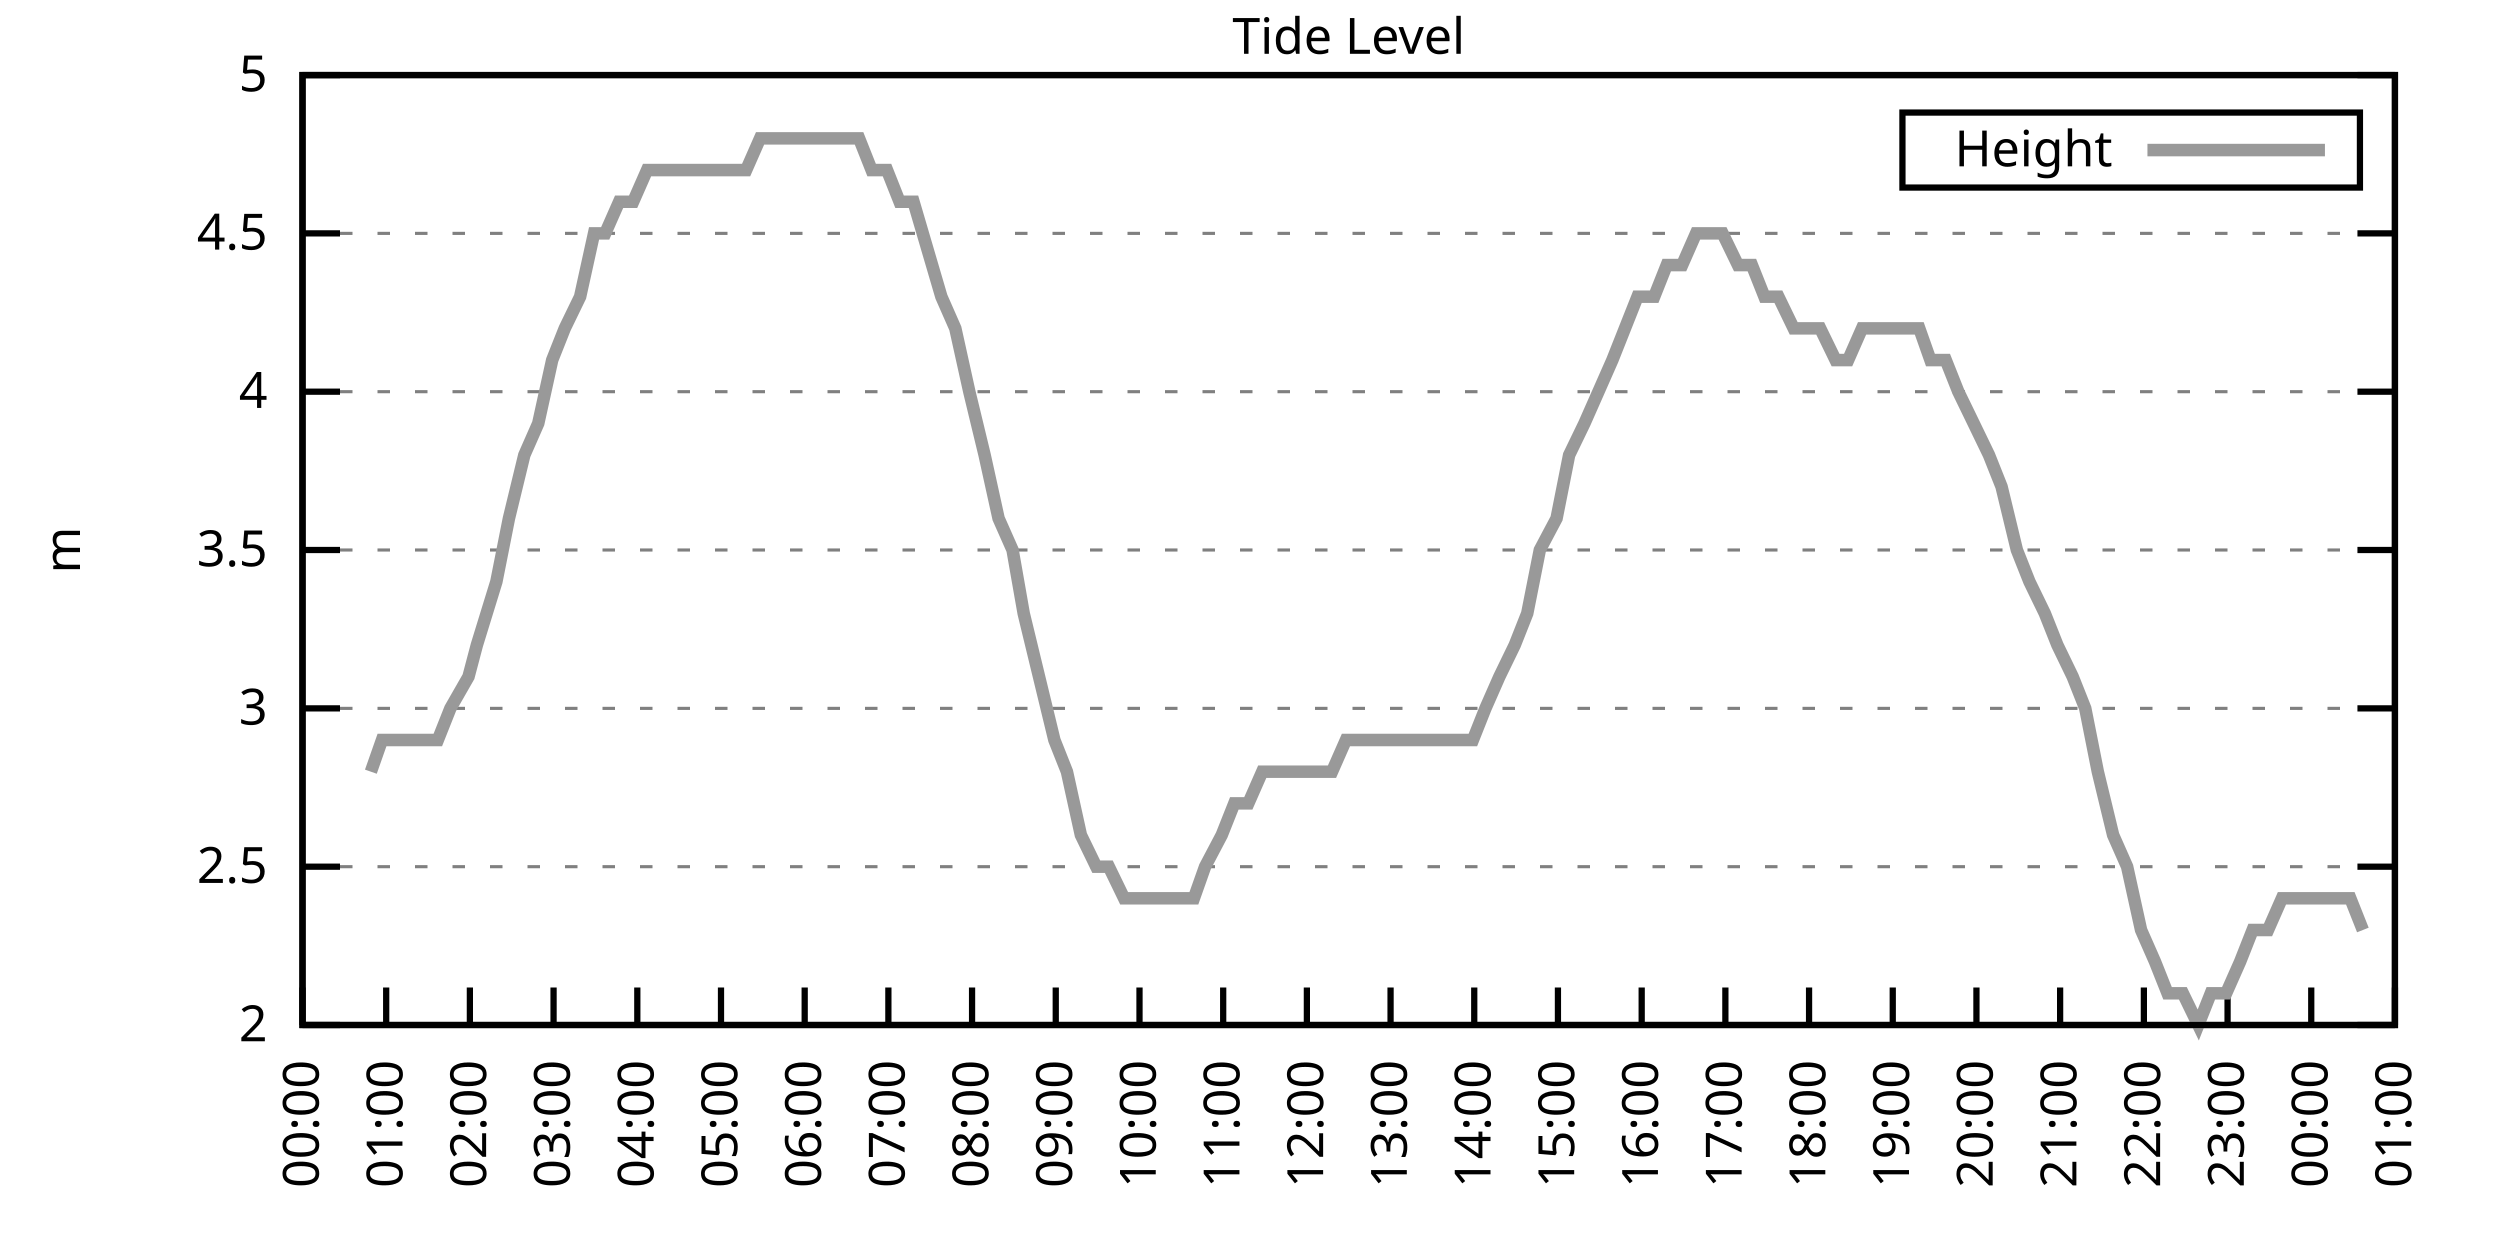
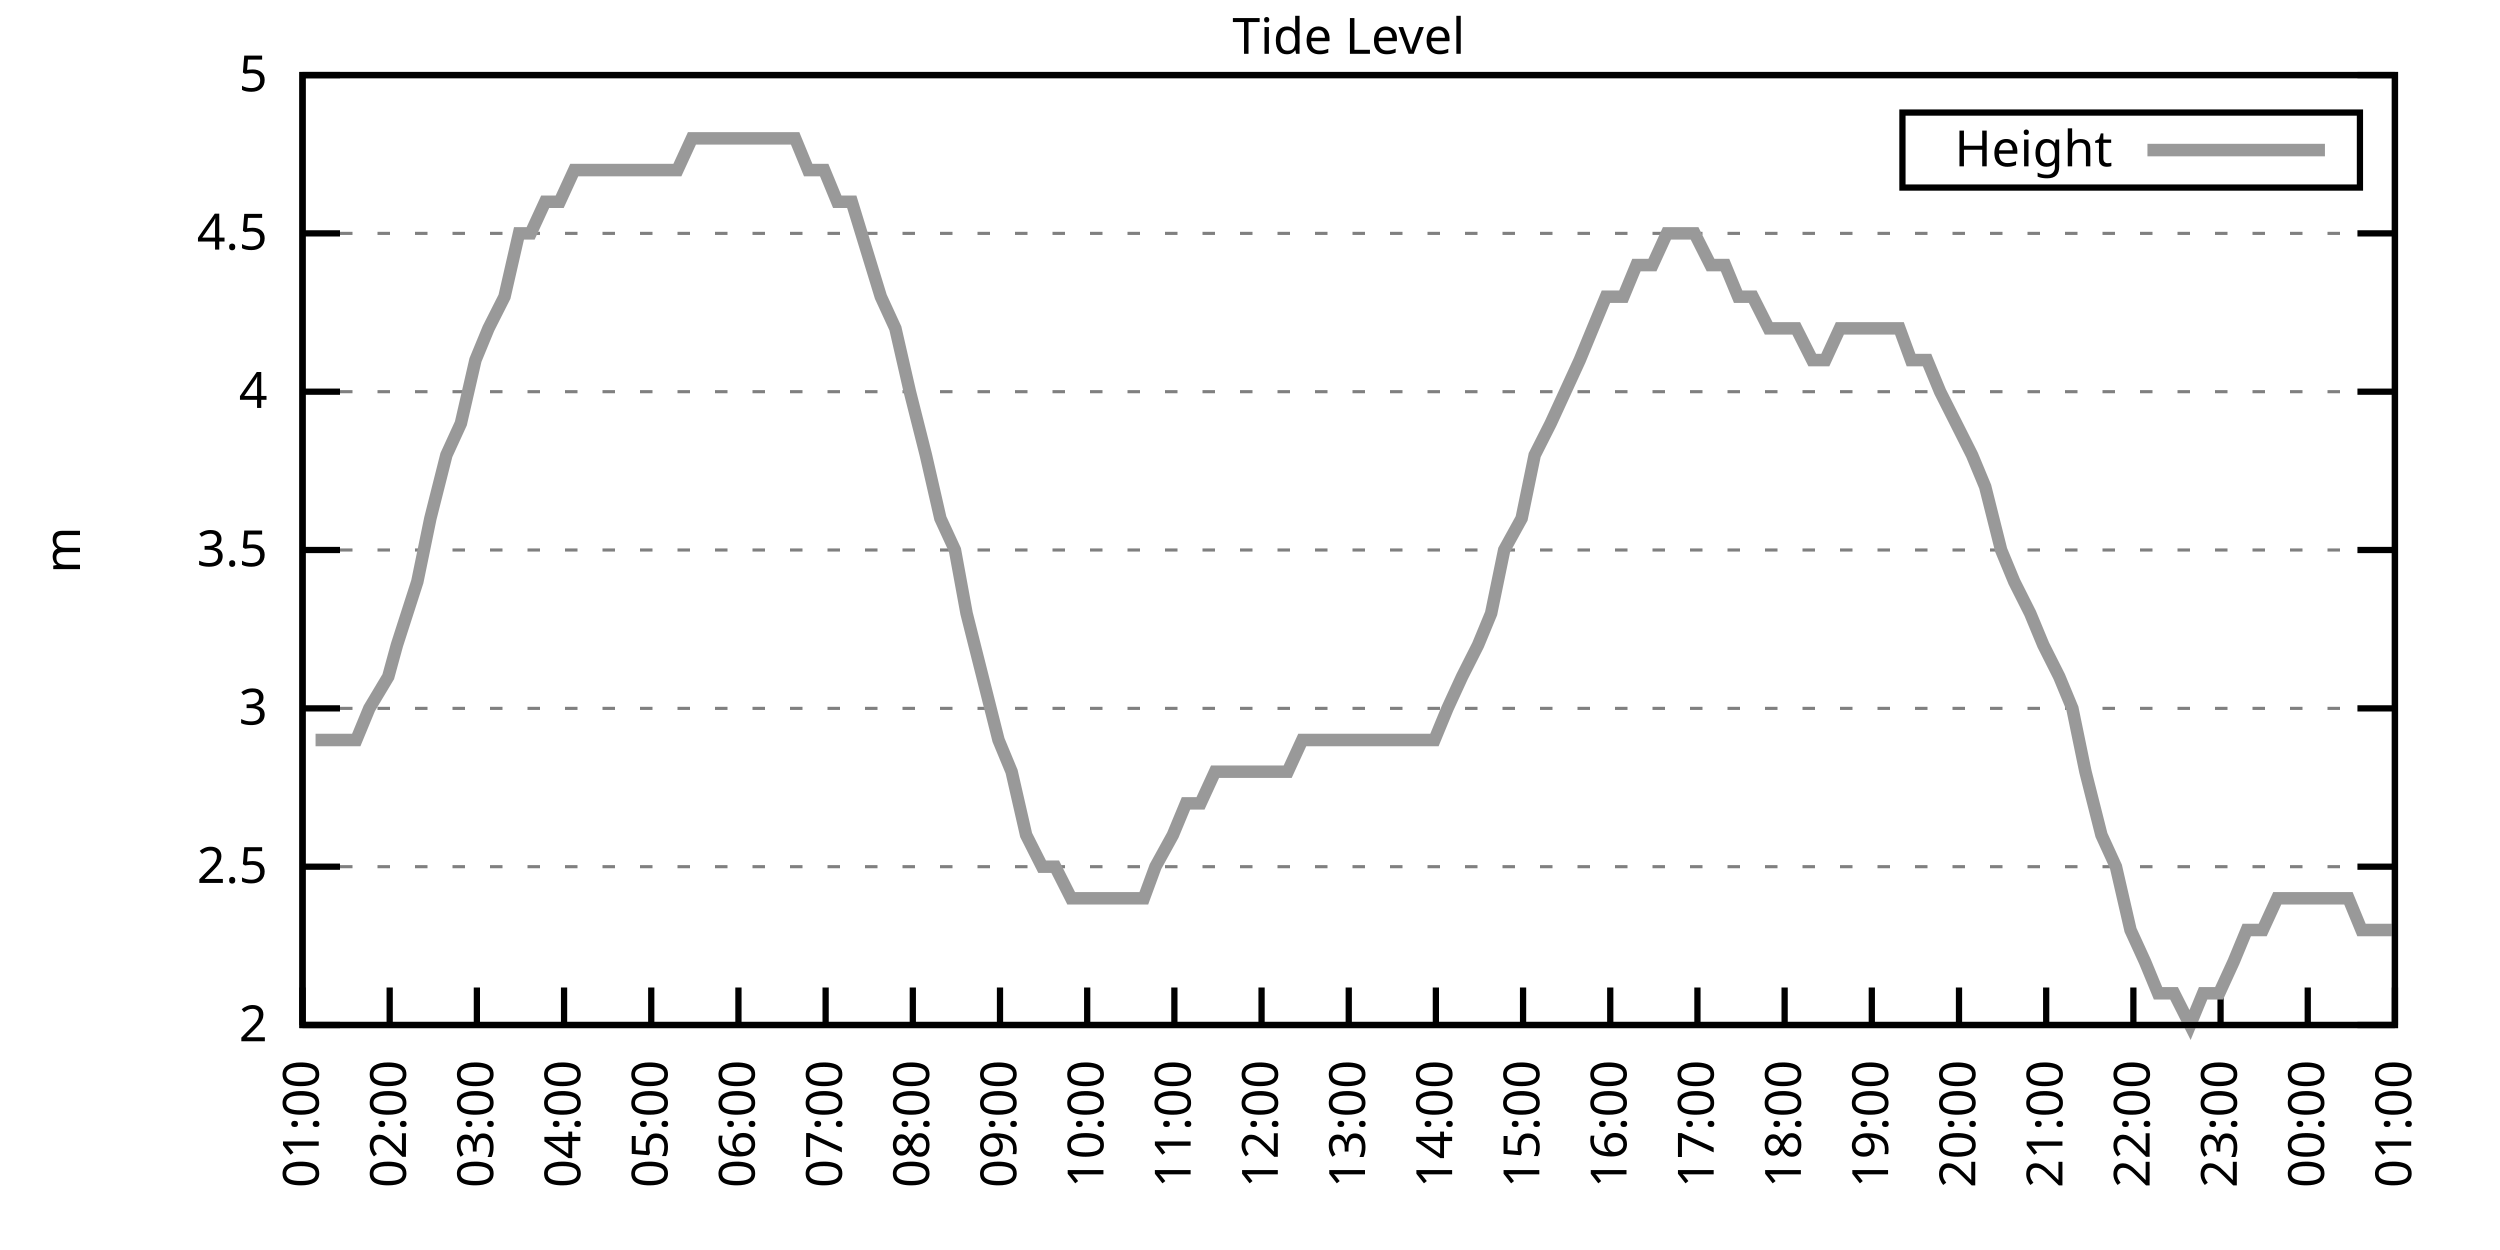
<svg xmlns="http://www.w3.org/2000/svg" xmlns:xlink="http://www.w3.org/1999/xlink" width="400" height="200" viewBox="0 0 400 200">
  <g id="gnuplot_canvas">
    <rect x="0" y="0" width="400" height="200" fill="none" />
    <defs>
      <circle id="gpDot" r="0.5" stroke-width="0.5" stroke="currentColor" />
      <path id="gpPt0" stroke-width="0.333" stroke="currentColor" d="M-1,0 h2 M0,-1 v2" />
      <path id="gpPt1" stroke-width="0.333" stroke="currentColor" d="M-1,-1 L1,1 M1,-1 L-1,1" />
      <path id="gpPt2" stroke-width="0.333" stroke="currentColor" d="M-1,0 L1,0 M0,-1 L0,1 M-1,-1 L1,1 M-1,1 L1,-1" />
      <rect id="gpPt3" stroke-width="0.333" stroke="currentColor" x="-1" y="-1" width="2" height="2" />
      <rect id="gpPt4" stroke-width="0.333" stroke="currentColor" fill="currentColor" x="-1" y="-1" width="2" height="2" />
      <circle id="gpPt5" stroke-width="0.333" stroke="currentColor" cx="0" cy="0" r="1" />
      <use xlink:href="#gpPt5" id="gpPt6" fill="currentColor" stroke="none" />
      <path id="gpPt7" stroke-width="0.333" stroke="currentColor" d="M0,-1.33 L-1.33,0.67 L1.33,0.67 z" />
      <use xlink:href="#gpPt7" id="gpPt8" fill="currentColor" stroke="none" />
      <use xlink:href="#gpPt7" id="gpPt9" stroke="currentColor" transform="rotate(180)" />
      <use xlink:href="#gpPt9" id="gpPt10" fill="currentColor" stroke="none" />
      <use xlink:href="#gpPt3" id="gpPt11" stroke="currentColor" transform="rotate(45)" />
      <use xlink:href="#gpPt11" id="gpPt12" fill="currentColor" stroke="none" />
      <path id="gpPt13" stroke-width="0.333" stroke="currentColor" d="M0,1.330 L1.265,0.411 L0.782,-1.067 L-0.782,-1.076 L-1.265,0.411 z" />
      <use xlink:href="#gpPt13" id="gpPt14" fill="currentColor" stroke="none" />
      <filter id="textbox" filterUnits="objectBoundingBox" x="0" y="0" height="1" width="1">
        <feFlood flood-color="white" flood-opacity="1" result="bgnd" />
        <feComposite in="SourceGraphic" in2="bgnd" operator="atop" />
      </filter>
      <filter id="greybox" filterUnits="objectBoundingBox" x="0" y="0" height="1" width="1">
        <feFlood flood-color="lightgrey" flood-opacity="1" result="grey" />
        <feComposite in="SourceGraphic" in2="grey" operator="atop" />
      </filter>
    </defs>
    <g fill="none" color="white" stroke="currentColor" stroke-width="1.00" stroke-linecap="butt" stroke-linejoin="miter">
</g>
    <g fill="none" color="black" stroke="currentColor" stroke-width="1.00" stroke-linecap="butt" stroke-linejoin="miter">
      <g stroke="none" shape-rendering="crispEdges">
        <polygon fill="rgb(255, 255, 255)" points="48.40,164.00 383.18,164.00 383.18,12.02 48.40,12.02 " />
      </g>
    </g>
    <g fill="none" color="black" stroke="currentColor" stroke-width="1.00" stroke-linecap="butt" stroke-linejoin="miter">
</g>
    <g fill="none" color="black" stroke="black" stroke-width="0.50" stroke-linecap="butt" stroke-linejoin="miter">
</g>
    <g fill="none" color="gray" stroke="currentColor" stroke-width="0.50" stroke-linecap="butt" stroke-linejoin="miter">
      <path stroke="gray" stroke-dasharray="2,4" class="gridline" d="M48.40,164.00 L383.19,164.00  " />
    </g>
    <g fill="none" color="gray" stroke="gray" stroke-width="1.00" stroke-linecap="butt" stroke-linejoin="miter">
</g>
    <g fill="none" color="black" stroke="currentColor" stroke-width="1.00" stroke-linecap="butt" stroke-linejoin="miter">
      <path stroke="black" d="M48.40,164.00 L54.40,164.00 M383.19,164.00 L377.19,164.00  " />
      <g transform="translate(42.80,166.60)" stroke="none" fill="black" font-family="Sans" font-size="8.00" text-anchor="end">
        <text>
          <tspan font-family="Sans"> 2</tspan>
        </text>
      </g>
    </g>
    <g fill="none" color="black" stroke="currentColor" stroke-width="1.00" stroke-linecap="butt" stroke-linejoin="miter">
</g>
    <g fill="none" color="black" stroke="black" stroke-width="0.50" stroke-linecap="butt" stroke-linejoin="miter">
</g>
    <g fill="none" color="gray" stroke="currentColor" stroke-width="0.50" stroke-linecap="butt" stroke-linejoin="miter">
      <path stroke="gray" stroke-dasharray="2,4" class="gridline" d="M48.40,138.67 L383.19,138.67  " />
    </g>
    <g fill="none" color="gray" stroke="gray" stroke-width="1.00" stroke-linecap="butt" stroke-linejoin="miter">
</g>
    <g fill="none" color="black" stroke="currentColor" stroke-width="1.00" stroke-linecap="butt" stroke-linejoin="miter">
      <path stroke="black" d="M48.40,138.67 L54.40,138.67 M383.19,138.67 L377.19,138.67  " />
      <g transform="translate(42.80,141.27)" stroke="none" fill="black" font-family="Sans" font-size="8.00" text-anchor="end">
        <text>
          <tspan font-family="Sans"> 2.5</tspan>
        </text>
      </g>
    </g>
    <g fill="none" color="black" stroke="currentColor" stroke-width="1.00" stroke-linecap="butt" stroke-linejoin="miter">
</g>
    <g fill="none" color="black" stroke="black" stroke-width="0.50" stroke-linecap="butt" stroke-linejoin="miter">
</g>
    <g fill="none" color="gray" stroke="currentColor" stroke-width="0.50" stroke-linecap="butt" stroke-linejoin="miter">
      <path stroke="gray" stroke-dasharray="2,4" class="gridline" d="M48.40,113.34 L383.19,113.34  " />
    </g>
    <g fill="none" color="gray" stroke="gray" stroke-width="1.00" stroke-linecap="butt" stroke-linejoin="miter">
</g>
    <g fill="none" color="black" stroke="currentColor" stroke-width="1.00" stroke-linecap="butt" stroke-linejoin="miter">
      <path stroke="black" d="M48.40,113.34 L54.40,113.34 M383.19,113.34 L377.19,113.34  " />
      <g transform="translate(42.80,115.94)" stroke="none" fill="black" font-family="Sans" font-size="8.00" text-anchor="end">
        <text>
          <tspan font-family="Sans"> 3</tspan>
        </text>
      </g>
    </g>
    <g fill="none" color="black" stroke="currentColor" stroke-width="1.00" stroke-linecap="butt" stroke-linejoin="miter">
</g>
    <g fill="none" color="black" stroke="black" stroke-width="0.50" stroke-linecap="butt" stroke-linejoin="miter">
</g>
    <g fill="none" color="gray" stroke="currentColor" stroke-width="0.50" stroke-linecap="butt" stroke-linejoin="miter">
      <path stroke="gray" stroke-dasharray="2,4" class="gridline" d="M48.40,88.00 L383.19,88.00  " />
    </g>
    <g fill="none" color="gray" stroke="gray" stroke-width="1.00" stroke-linecap="butt" stroke-linejoin="miter">
</g>
    <g fill="none" color="black" stroke="currentColor" stroke-width="1.00" stroke-linecap="butt" stroke-linejoin="miter">
      <path stroke="black" d="M48.40,88.00 L54.40,88.00 M383.19,88.00 L377.19,88.00  " />
      <g transform="translate(42.80,90.60)" stroke="none" fill="black" font-family="Sans" font-size="8.00" text-anchor="end">
        <text>
          <tspan font-family="Sans"> 3.5</tspan>
        </text>
      </g>
    </g>
    <g fill="none" color="black" stroke="currentColor" stroke-width="1.00" stroke-linecap="butt" stroke-linejoin="miter">
</g>
    <g fill="none" color="black" stroke="black" stroke-width="0.50" stroke-linecap="butt" stroke-linejoin="miter">
</g>
    <g fill="none" color="gray" stroke="currentColor" stroke-width="0.50" stroke-linecap="butt" stroke-linejoin="miter">
      <path stroke="gray" stroke-dasharray="2,4" class="gridline" d="M48.40,62.67 L383.19,62.67  " />
    </g>
    <g fill="none" color="gray" stroke="gray" stroke-width="1.00" stroke-linecap="butt" stroke-linejoin="miter">
</g>
    <g fill="none" color="black" stroke="currentColor" stroke-width="1.00" stroke-linecap="butt" stroke-linejoin="miter">
      <path stroke="black" d="M48.40,62.67 L54.40,62.67 M383.19,62.67 L377.19,62.67  " />
      <g transform="translate(42.80,65.27)" stroke="none" fill="black" font-family="Sans" font-size="8.00" text-anchor="end">
        <text>
          <tspan font-family="Sans"> 4</tspan>
        </text>
      </g>
    </g>
    <g fill="none" color="black" stroke="currentColor" stroke-width="1.00" stroke-linecap="butt" stroke-linejoin="miter">
</g>
    <g fill="none" color="black" stroke="black" stroke-width="0.50" stroke-linecap="butt" stroke-linejoin="miter">
</g>
    <g fill="none" color="gray" stroke="currentColor" stroke-width="0.50" stroke-linecap="butt" stroke-linejoin="miter">
      <path stroke="gray" stroke-dasharray="2,4" class="gridline" d="M48.40,37.34 L383.19,37.34  " />
    </g>
    <g fill="none" color="gray" stroke="gray" stroke-width="1.00" stroke-linecap="butt" stroke-linejoin="miter">
</g>
    <g fill="none" color="black" stroke="currentColor" stroke-width="1.00" stroke-linecap="butt" stroke-linejoin="miter">
      <path stroke="black" d="M48.40,37.34 L54.40,37.34 M383.19,37.34 L377.19,37.34  " />
      <g transform="translate(42.80,39.94)" stroke="none" fill="black" font-family="Sans" font-size="8.00" text-anchor="end">
        <text>
          <tspan font-family="Sans"> 4.5</tspan>
        </text>
      </g>
    </g>
    <g fill="none" color="black" stroke="currentColor" stroke-width="1.00" stroke-linecap="butt" stroke-linejoin="miter">
</g>
    <g fill="none" color="black" stroke="black" stroke-width="0.50" stroke-linecap="butt" stroke-linejoin="miter">
</g>
    <g fill="none" color="gray" stroke="currentColor" stroke-width="0.50" stroke-linecap="butt" stroke-linejoin="miter">
      <path stroke="gray" stroke-dasharray="2,4" class="gridline" d="M48.40,12.01 L383.19,12.01  " />
    </g>
    <g fill="none" color="gray" stroke="gray" stroke-width="1.00" stroke-linecap="butt" stroke-linejoin="miter">
</g>
    <g fill="none" color="black" stroke="currentColor" stroke-width="1.00" stroke-linecap="butt" stroke-linejoin="miter">
      <path stroke="black" d="M48.40,12.01 L54.40,12.01 M383.19,12.01 L377.19,12.01  " />
      <g transform="translate(42.80,14.61)" stroke="none" fill="black" font-family="Sans" font-size="8.00" text-anchor="end">
        <text>
          <tspan font-family="Sans"> 5</tspan>
        </text>
      </g>
    </g>
    <g fill="none" color="black" stroke="currentColor" stroke-width="1.00" stroke-linecap="butt" stroke-linejoin="miter">
      <path stroke="black" d="M48.40,164.00 L48.40,158.00  " />
      <g transform="translate(51.00,169.60) rotate(270.00)" stroke="none" fill="black" font-family="Sans" font-size="8.00" text-anchor="end">
        <text>
-           <tspan font-family="Sans">00:00</tspan>
-         </text>
-       </g>
-     </g>
-     <g fill="none" color="black" stroke="currentColor" stroke-width="1.00" stroke-linecap="butt" stroke-linejoin="miter">
-       <path stroke="black" d="M61.79,164.00 L61.79,158.00  " />
-       <g transform="translate(64.39,169.60) rotate(270.00)" stroke="none" fill="black" font-family="Sans" font-size="8.00" text-anchor="end">
-         <text>
          <tspan font-family="Sans">01:00</tspan>
        </text>
      </g>
    </g>
    <g fill="none" color="black" stroke="currentColor" stroke-width="1.00" stroke-linecap="butt" stroke-linejoin="miter">
-       <path stroke="black" d="M75.18,164.00 L75.18,158.00  " />
-       <g transform="translate(77.78,169.60) rotate(270.00)" stroke="none" fill="black" font-family="Sans" font-size="8.00" text-anchor="end">
+       <path stroke="black" d="M62.35,164.00 L62.35,158.00  " />
+       <g transform="translate(64.95,169.60) rotate(270.00)" stroke="none" fill="black" font-family="Sans" font-size="8.00" text-anchor="end">
        <text>
          <tspan font-family="Sans">02:00</tspan>
        </text>
      </g>
    </g>
    <g fill="none" color="black" stroke="currentColor" stroke-width="1.00" stroke-linecap="butt" stroke-linejoin="miter">
-       <path stroke="black" d="M88.57,164.00 L88.57,158.00  " />
-       <g transform="translate(91.17,169.60) rotate(270.00)" stroke="none" fill="black" font-family="Sans" font-size="8.00" text-anchor="end">
+       <path stroke="black" d="M76.30,164.00 L76.30,158.00  " />
+       <g transform="translate(78.90,169.60) rotate(270.00)" stroke="none" fill="black" font-family="Sans" font-size="8.00" text-anchor="end">
        <text>
          <tspan font-family="Sans">03:00</tspan>
        </text>
      </g>
    </g>
    <g fill="none" color="black" stroke="currentColor" stroke-width="1.00" stroke-linecap="butt" stroke-linejoin="miter">
-       <path stroke="black" d="M101.97,164.00 L101.97,158.00  " />
-       <g transform="translate(104.57,169.60) rotate(270.00)" stroke="none" fill="black" font-family="Sans" font-size="8.00" text-anchor="end">
+       <path stroke="black" d="M90.25,164.00 L90.25,158.00  " />
+       <g transform="translate(92.85,169.60) rotate(270.00)" stroke="none" fill="black" font-family="Sans" font-size="8.00" text-anchor="end">
        <text>
          <tspan font-family="Sans">04:00</tspan>
        </text>
      </g>
    </g>
    <g fill="none" color="black" stroke="currentColor" stroke-width="1.00" stroke-linecap="butt" stroke-linejoin="miter">
-       <path stroke="black" d="M115.36,164.00 L115.36,158.00  " />
-       <g transform="translate(117.96,169.60) rotate(270.00)" stroke="none" fill="black" font-family="Sans" font-size="8.00" text-anchor="end">
+       <path stroke="black" d="M104.20,164.00 L104.20,158.00  " />
+       <g transform="translate(106.80,169.60) rotate(270.00)" stroke="none" fill="black" font-family="Sans" font-size="8.00" text-anchor="end">
        <text>
          <tspan font-family="Sans">05:00</tspan>
        </text>
      </g>
    </g>
    <g fill="none" color="black" stroke="currentColor" stroke-width="1.00" stroke-linecap="butt" stroke-linejoin="miter">
-       <path stroke="black" d="M128.75,164.00 L128.75,158.00  " />
-       <g transform="translate(131.35,169.60) rotate(270.00)" stroke="none" fill="black" font-family="Sans" font-size="8.00" text-anchor="end">
+       <path stroke="black" d="M118.15,164.00 L118.15,158.00  " />
+       <g transform="translate(120.75,169.60) rotate(270.00)" stroke="none" fill="black" font-family="Sans" font-size="8.00" text-anchor="end">
        <text>
          <tspan font-family="Sans">06:00</tspan>
        </text>
      </g>
    </g>
    <g fill="none" color="black" stroke="currentColor" stroke-width="1.00" stroke-linecap="butt" stroke-linejoin="miter">
-       <path stroke="black" d="M142.14,164.00 L142.14,158.00  " />
-       <g transform="translate(144.74,169.60) rotate(270.00)" stroke="none" fill="black" font-family="Sans" font-size="8.00" text-anchor="end">
+       <path stroke="black" d="M132.10,164.00 L132.10,158.00  " />
+       <g transform="translate(134.70,169.60) rotate(270.00)" stroke="none" fill="black" font-family="Sans" font-size="8.00" text-anchor="end">
        <text>
          <tspan font-family="Sans">07:00</tspan>
        </text>
      </g>
    </g>
    <g fill="none" color="black" stroke="currentColor" stroke-width="1.00" stroke-linecap="butt" stroke-linejoin="miter">
-       <path stroke="black" d="M155.53,164.00 L155.53,158.00  " />
-       <g transform="translate(158.13,169.60) rotate(270.00)" stroke="none" fill="black" font-family="Sans" font-size="8.00" text-anchor="end">
+       <path stroke="black" d="M146.05,164.00 L146.05,158.00  " />
+       <g transform="translate(148.65,169.60) rotate(270.00)" stroke="none" fill="black" font-family="Sans" font-size="8.00" text-anchor="end">
        <text>
          <tspan font-family="Sans">08:00</tspan>
        </text>
      </g>
    </g>
    <g fill="none" color="black" stroke="currentColor" stroke-width="1.00" stroke-linecap="butt" stroke-linejoin="miter">
-       <path stroke="black" d="M168.92,164.00 L168.92,158.00  " />
-       <g transform="translate(171.52,169.60) rotate(270.00)" stroke="none" fill="black" font-family="Sans" font-size="8.00" text-anchor="end">
+       <path stroke="black" d="M160.00,164.00 L160.00,158.00  " />
+       <g transform="translate(162.60,169.60) rotate(270.00)" stroke="none" fill="black" font-family="Sans" font-size="8.00" text-anchor="end">
        <text>
          <tspan font-family="Sans">09:00</tspan>
        </text>
      </g>
    </g>
    <g fill="none" color="black" stroke="currentColor" stroke-width="1.00" stroke-linecap="butt" stroke-linejoin="miter">
-       <path stroke="black" d="M182.32,164.00 L182.32,158.00  " />
-       <g transform="translate(184.92,169.60) rotate(270.00)" stroke="none" fill="black" font-family="Sans" font-size="8.00" text-anchor="end">
+       <path stroke="black" d="M173.95,164.00 L173.95,158.00  " />
+       <g transform="translate(176.55,169.60) rotate(270.00)" stroke="none" fill="black" font-family="Sans" font-size="8.00" text-anchor="end">
        <text>
          <tspan font-family="Sans">10:00</tspan>
        </text>
      </g>
    </g>
    <g fill="none" color="black" stroke="currentColor" stroke-width="1.00" stroke-linecap="butt" stroke-linejoin="miter">
-       <path stroke="black" d="M195.71,164.00 L195.71,158.00  " />
-       <g transform="translate(198.31,169.60) rotate(270.00)" stroke="none" fill="black" font-family="Sans" font-size="8.00" text-anchor="end">
+       <path stroke="black" d="M187.90,164.00 L187.90,158.00  " />
+       <g transform="translate(190.50,169.60) rotate(270.00)" stroke="none" fill="black" font-family="Sans" font-size="8.00" text-anchor="end">
        <text>
          <tspan font-family="Sans">11:00</tspan>
        </text>
      </g>
    </g>
    <g fill="none" color="black" stroke="currentColor" stroke-width="1.00" stroke-linecap="butt" stroke-linejoin="miter">
-       <path stroke="black" d="M209.10,164.00 L209.10,158.00  " />
-       <g transform="translate(211.70,169.60) rotate(270.00)" stroke="none" fill="black" font-family="Sans" font-size="8.00" text-anchor="end">
+       <path stroke="black" d="M201.85,164.00 L201.85,158.00  " />
+       <g transform="translate(204.45,169.60) rotate(270.00)" stroke="none" fill="black" font-family="Sans" font-size="8.00" text-anchor="end">
        <text>
          <tspan font-family="Sans">12:00</tspan>
        </text>
      </g>
    </g>
    <g fill="none" color="black" stroke="currentColor" stroke-width="1.00" stroke-linecap="butt" stroke-linejoin="miter">
-       <path stroke="black" d="M222.49,164.00 L222.49,158.00  " />
-       <g transform="translate(225.09,169.60) rotate(270.00)" stroke="none" fill="black" font-family="Sans" font-size="8.00" text-anchor="end">
+       <path stroke="black" d="M215.80,164.00 L215.80,158.00  " />
+       <g transform="translate(218.40,169.60) rotate(270.00)" stroke="none" fill="black" font-family="Sans" font-size="8.00" text-anchor="end">
        <text>
          <tspan font-family="Sans">13:00</tspan>
        </text>
      </g>
    </g>
    <g fill="none" color="black" stroke="currentColor" stroke-width="1.00" stroke-linecap="butt" stroke-linejoin="miter">
-       <path stroke="black" d="M235.88,164.00 L235.88,158.00  " />
-       <g transform="translate(238.48,169.60) rotate(270.00)" stroke="none" fill="black" font-family="Sans" font-size="8.00" text-anchor="end">
+       <path stroke="black" d="M229.74,164.00 L229.74,158.00  " />
+       <g transform="translate(232.34,169.60) rotate(270.00)" stroke="none" fill="black" font-family="Sans" font-size="8.00" text-anchor="end">
        <text>
          <tspan font-family="Sans">14:00</tspan>
        </text>
      </g>
    </g>
    <g fill="none" color="black" stroke="currentColor" stroke-width="1.00" stroke-linecap="butt" stroke-linejoin="miter">
-       <path stroke="black" d="M249.27,164.00 L249.27,158.00  " />
-       <g transform="translate(251.87,169.60) rotate(270.00)" stroke="none" fill="black" font-family="Sans" font-size="8.00" text-anchor="end">
+       <path stroke="black" d="M243.69,164.00 L243.69,158.00  " />
+       <g transform="translate(246.29,169.60) rotate(270.00)" stroke="none" fill="black" font-family="Sans" font-size="8.00" text-anchor="end">
        <text>
          <tspan font-family="Sans">15:00</tspan>
        </text>
      </g>
    </g>
    <g fill="none" color="black" stroke="currentColor" stroke-width="1.00" stroke-linecap="butt" stroke-linejoin="miter">
-       <path stroke="black" d="M262.67,164.00 L262.67,158.00  " />
-       <g transform="translate(265.27,169.60) rotate(270.00)" stroke="none" fill="black" font-family="Sans" font-size="8.00" text-anchor="end">
+       <path stroke="black" d="M257.64,164.00 L257.64,158.00  " />
+       <g transform="translate(260.24,169.60) rotate(270.00)" stroke="none" fill="black" font-family="Sans" font-size="8.00" text-anchor="end">
        <text>
          <tspan font-family="Sans">16:00</tspan>
        </text>
      </g>
    </g>
    <g fill="none" color="black" stroke="currentColor" stroke-width="1.00" stroke-linecap="butt" stroke-linejoin="miter">
-       <path stroke="black" d="M276.06,164.00 L276.06,158.00  " />
-       <g transform="translate(278.66,169.60) rotate(270.00)" stroke="none" fill="black" font-family="Sans" font-size="8.00" text-anchor="end">
+       <path stroke="black" d="M271.59,164.00 L271.59,158.00  " />
+       <g transform="translate(274.19,169.60) rotate(270.00)" stroke="none" fill="black" font-family="Sans" font-size="8.00" text-anchor="end">
        <text>
          <tspan font-family="Sans">17:00</tspan>
        </text>
      </g>
    </g>
    <g fill="none" color="black" stroke="currentColor" stroke-width="1.00" stroke-linecap="butt" stroke-linejoin="miter">
-       <path stroke="black" d="M289.45,164.00 L289.45,158.00  " />
-       <g transform="translate(292.05,169.60) rotate(270.00)" stroke="none" fill="black" font-family="Sans" font-size="8.00" text-anchor="end">
+       <path stroke="black" d="M285.54,164.00 L285.54,158.00  " />
+       <g transform="translate(288.14,169.60) rotate(270.00)" stroke="none" fill="black" font-family="Sans" font-size="8.00" text-anchor="end">
        <text>
          <tspan font-family="Sans">18:00</tspan>
        </text>
      </g>
    </g>
    <g fill="none" color="black" stroke="currentColor" stroke-width="1.00" stroke-linecap="butt" stroke-linejoin="miter">
-       <path stroke="black" d="M302.84,164.00 L302.84,158.00  " />
-       <g transform="translate(305.44,169.60) rotate(270.00)" stroke="none" fill="black" font-family="Sans" font-size="8.00" text-anchor="end">
+       <path stroke="black" d="M299.49,164.00 L299.49,158.00  " />
+       <g transform="translate(302.09,169.60) rotate(270.00)" stroke="none" fill="black" font-family="Sans" font-size="8.00" text-anchor="end">
        <text>
          <tspan font-family="Sans">19:00</tspan>
        </text>
      </g>
    </g>
    <g fill="none" color="black" stroke="currentColor" stroke-width="1.00" stroke-linecap="butt" stroke-linejoin="miter">
-       <path stroke="black" d="M316.23,164.00 L316.23,158.00  " />
-       <g transform="translate(318.83,169.60) rotate(270.00)" stroke="none" fill="black" font-family="Sans" font-size="8.00" text-anchor="end">
+       <path stroke="black" d="M313.44,164.00 L313.44,158.00  " />
+       <g transform="translate(316.04,169.60) rotate(270.00)" stroke="none" fill="black" font-family="Sans" font-size="8.00" text-anchor="end">
        <text>
          <tspan font-family="Sans">20:00</tspan>
        </text>
      </g>
    </g>
    <g fill="none" color="black" stroke="currentColor" stroke-width="1.00" stroke-linecap="butt" stroke-linejoin="miter">
-       <path stroke="black" d="M329.62,164.00 L329.62,158.00  " />
-       <g transform="translate(332.22,169.60) rotate(270.00)" stroke="none" fill="black" font-family="Sans" font-size="8.00" text-anchor="end">
+       <path stroke="black" d="M327.39,164.00 L327.39,158.00  " />
+       <g transform="translate(329.99,169.60) rotate(270.00)" stroke="none" fill="black" font-family="Sans" font-size="8.00" text-anchor="end">
        <text>
          <tspan font-family="Sans">21:00</tspan>
        </text>
      </g>
    </g>
    <g fill="none" color="black" stroke="currentColor" stroke-width="1.00" stroke-linecap="butt" stroke-linejoin="miter">
-       <path stroke="black" d="M343.02,164.00 L343.02,158.00  " />
-       <g transform="translate(345.62,169.60) rotate(270.00)" stroke="none" fill="black" font-family="Sans" font-size="8.00" text-anchor="end">
+       <path stroke="black" d="M341.34,164.00 L341.34,158.00  " />
+       <g transform="translate(343.94,169.60) rotate(270.00)" stroke="none" fill="black" font-family="Sans" font-size="8.00" text-anchor="end">
        <text>
          <tspan font-family="Sans">22:00</tspan>
        </text>
      </g>
    </g>
    <g fill="none" color="black" stroke="currentColor" stroke-width="1.00" stroke-linecap="butt" stroke-linejoin="miter">
-       <path stroke="black" d="M356.41,164.00 L356.41,158.00  " />
-       <g transform="translate(359.01,169.60) rotate(270.00)" stroke="none" fill="black" font-family="Sans" font-size="8.00" text-anchor="end">
+       <path stroke="black" d="M355.29,164.00 L355.29,158.00  " />
+       <g transform="translate(357.89,169.60) rotate(270.00)" stroke="none" fill="black" font-family="Sans" font-size="8.00" text-anchor="end">
        <text>
          <tspan font-family="Sans">23:00</tspan>
        </text>
      </g>
    </g>
    <g fill="none" color="black" stroke="currentColor" stroke-width="1.00" stroke-linecap="butt" stroke-linejoin="miter">
-       <path stroke="black" d="M369.80,164.00 L369.80,158.00  " />
-       <g transform="translate(372.40,169.60) rotate(270.00)" stroke="none" fill="black" font-family="Sans" font-size="8.00" text-anchor="end">
+       <path stroke="black" d="M369.24,164.00 L369.24,158.00  " />
+       <g transform="translate(371.84,169.60) rotate(270.00)" stroke="none" fill="black" font-family="Sans" font-size="8.00" text-anchor="end">
        <text>
          <tspan font-family="Sans">00:00</tspan>
        </text>
      </g>
    </g>
    <g fill="none" color="black" stroke="currentColor" stroke-width="1.00" stroke-linecap="butt" stroke-linejoin="miter">
      <path stroke="black" d="M383.19,164.00 L383.19,158.00  " />
      <g transform="translate(385.79,169.60) rotate(270.00)" stroke="none" fill="black" font-family="Sans" font-size="8.00" text-anchor="end">
        <text>
          <tspan font-family="Sans">01:00</tspan>
        </text>
      </g>
    </g>
    <g fill="none" color="black" stroke="currentColor" stroke-width="1.00" stroke-linecap="butt" stroke-linejoin="miter">
</g>
    <g fill="none" color="black" stroke="currentColor" stroke-width="1.00" stroke-linecap="butt" stroke-linejoin="miter">
      <path stroke="black" d="M48.40,12.01 L48.40,164.00 L383.19,164.00 L383.19,12.01 L48.40,12.01 Z  " />
    </g>
    <g fill="none" color="black" stroke="currentColor" stroke-width="1.00" stroke-linecap="butt" stroke-linejoin="miter">
</g>
    <g fill="none" color="black" stroke="currentColor" stroke-width="1.00" stroke-linecap="butt" stroke-linejoin="miter">
      <path stroke="black" d="M304.39,30.01 L304.39,18.01 L377.59,18.01 L377.59,30.01 L304.39,30.01 Z  " />
    </g>
    <g id="Tide_level_plot_1">
      <g fill="none" color="white" stroke="black" stroke-width="2.00" stroke-linecap="butt" stroke-linejoin="miter">
</g>
      <g fill="none" color="black" stroke="currentColor" stroke-width="2.00" stroke-linecap="butt" stroke-linejoin="miter">
        <g transform="translate(337.99,26.61)" stroke="none" fill="black" font-family="Sans" font-size="8.00" text-anchor="end">
          <text>
            <tspan font-family="Sans">Height</tspan>
          </text>
        </g>
      </g>
      <g fill="none" color="black" stroke="currentColor" stroke-width="2.00" stroke-linecap="butt" stroke-linejoin="miter">
-         <path stroke="rgb(153, 153, 153)" d="M343.59,24.01 L371.99,24.01 M59.34,123.47 L61.12,118.40 L63.80,118.40 L65.59,118.40 L67.82,118.40 L70.05,118.40   L72.06,113.34 L74.96,108.27 L76.30,103.20 L79.42,93.07 L81.43,82.94 L83.89,72.81 L86.12,67.74 L88.35,57.61   L90.36,52.54 L92.82,47.47 L95.05,37.34 L96.83,37.34 L99.06,32.28 L101.30,32.28 L103.53,27.21 L106.21,27.21   L108.22,27.21 L110.67,27.21 L112.68,27.21 L115.13,27.21 L117.14,27.21 L119.38,27.21 L121.61,22.14 L123.62,22.14   L126.29,22.14 L128.53,22.14 L130.54,22.14 L132.99,22.14 L135.00,22.14 L137.45,22.14 L139.46,27.21 L141.92,27.21   L143.93,32.28 L146.16,32.28 L150.62,47.47 L152.85,52.54 L155.09,62.67 L157.54,72.81 L159.77,82.94 L162.01,88.00   L163.79,98.14 L168.70,118.40 L170.71,123.47 L172.94,133.60 L175.40,138.67 L177.41,138.67 L179.86,143.73 L182.09,143.73   L184.10,143.73 L186.56,143.73 L188.34,143.73 L191.02,143.73 L192.81,138.67 L195.48,133.60 L197.49,128.54 L199.73,128.54   L201.96,123.47 L204.19,123.47 L206.64,123.47 L208.88,123.47 L210.88,123.47 L213.12,123.47 L215.35,118.40 L217.80,118.40   L219.81,118.40 L222.04,118.40 L224.50,118.40 L226.73,118.40 L228.96,118.40 L231.20,118.40 L233.43,118.40 L235.66,118.40   L237.67,113.34 L239.90,108.27 L242.36,103.20 L244.36,98.14 L246.37,88.00 L249.05,82.94 L251.06,72.81 L253.51,67.74   L255.75,62.67 L257.98,57.61 L259.99,52.54 L262.00,47.47 L264.67,47.47 L266.68,42.41 L269.14,42.41 L271.37,37.34   L273.38,37.34 L275.61,37.34 L278.07,42.41 L280.30,42.41 L282.31,47.47 L284.54,47.47 L286.99,52.54 L289.23,52.54   L291.23,52.54 L293.69,57.61 L295.70,57.61 L297.93,52.54 L300.39,52.54 L302.39,52.54 L304.63,52.54 L307.08,52.54   L308.87,57.61 L311.32,57.61 L313.33,62.67 L315.79,67.74 L318.24,72.81 L320.25,77.87 L322.70,88.00 L324.71,93.07   L327.17,98.14 L329.18,103.20 L331.63,108.27 L333.64,113.34 L335.65,123.47 L338.10,133.60 L340.34,138.67 L342.57,148.80   L344.80,153.87 L346.81,158.93 L349.26,158.93 L351.72,164.00 L353.73,158.93 L356.18,158.93 L358.42,153.87 L360.42,148.80   L362.88,148.80 L365.11,143.73 L367.12,143.73 L369.35,143.73 L371.58,143.73 L373.59,143.73 L376.05,143.73 L378.06,148.80    " />
+         <path stroke="rgb(153, 153, 153)" d="M343.59,24.01 L371.99,24.01 M50.49,118.40 L52.35,118.40 L54.68,118.40 L57.00,118.40 L59.09,113.34 L62.12,108.27   L63.51,103.20 L66.77,93.07 L68.86,82.94 L71.42,72.81 L73.74,67.74 L76.07,57.61 L78.16,52.54 L80.72,47.47   L83.04,37.34 L84.90,37.34 L87.23,32.28 L89.55,32.28 L91.88,27.21 L94.67,27.21 L96.76,27.21 L99.32,27.21   L101.41,27.21 L103.97,27.21 L106.06,27.21 L108.38,27.21 L110.71,22.14 L112.80,22.14 L115.59,22.14 L117.92,22.14   L120.01,22.14 L122.57,22.14 L124.66,22.14 L127.22,22.14 L129.31,27.21 L131.87,27.21 L133.96,32.28 L136.28,32.28   L140.93,47.47 L143.26,52.54 L145.58,62.67 L148.14,72.81 L150.46,82.94 L152.79,88.00 L154.65,98.14 L159.76,118.40   L161.86,123.47 L164.18,133.60 L166.74,138.67 L168.83,138.67 L171.39,143.73 L173.71,143.73 L175.81,143.73 L178.36,143.73   L180.22,143.73 L183.01,143.73 L184.87,138.67 L187.66,133.60 L189.76,128.54 L192.08,128.54 L194.41,123.47 L196.73,123.47   L199.29,123.47 L201.61,123.47 L203.71,123.47 L206.03,123.47 L208.36,118.40 L210.91,118.40 L213.01,118.40 L215.33,118.40   L217.89,118.40 L220.21,118.40 L222.54,118.40 L224.86,118.40 L227.19,118.40 L229.51,118.40 L231.60,113.34 L233.93,108.27   L236.49,103.20 L238.58,98.14 L240.67,88.00 L243.46,82.94 L245.55,72.81 L248.11,67.74 L250.44,62.67 L252.76,57.61   L254.85,52.54 L256.95,47.47 L259.74,47.47 L261.83,42.41 L264.39,42.41 L266.71,37.34 L268.80,37.34 L271.13,37.34   L273.69,42.41 L276.01,42.41 L278.10,47.47 L280.43,47.47 L282.99,52.54 L285.31,52.54 L287.40,52.54 L289.96,57.61   L292.05,57.61 L294.38,52.54 L296.94,52.54 L299.03,52.54 L301.35,52.54 L303.91,52.54 L305.77,57.61 L308.33,57.61   L310.42,62.67 L312.98,67.74 L315.53,72.81 L317.63,77.87 L320.18,88.00 L322.28,93.07 L324.83,98.14 L326.93,103.20   L329.48,108.27 L331.58,113.34 L333.67,123.47 L336.23,133.60 L338.55,138.67 L340.88,148.80 L343.20,153.87 L345.29,158.93   L347.85,158.93 L350.41,164.00 L352.50,158.93 L355.06,158.93 L357.38,153.87 L359.48,148.80 L362.03,148.80 L364.36,143.73   L366.45,143.73 L368.78,143.73 L371.10,143.73 L373.19,143.73 L375.75,143.73 L377.84,148.80 L380.63,148.80 L382.73,148.80    " />
      </g>
    </g>
    <g fill="none" color="black" stroke="currentColor" stroke-width="2.00" stroke-linecap="butt" stroke-linejoin="miter">
</g>
    <g fill="none" color="black" stroke="black" stroke-width="1.00" stroke-linecap="butt" stroke-linejoin="miter">
</g>
    <g fill="none" color="black" stroke="currentColor" stroke-width="1.00" stroke-linecap="butt" stroke-linejoin="miter">
      <path stroke="black" d="M48.40,12.01 L48.40,164.00 L383.19,164.00 L383.19,12.01 L48.40,12.01 Z  " />
      <g transform="translate(12.80,88.01) rotate(270.00)" stroke="none" fill="black" font-family="Sans" font-size="8.00" text-anchor="middle">
        <text>
          <tspan font-family="Sans">m</tspan>
        </text>
      </g>
    </g>
    <g fill="none" color="black" stroke="currentColor" stroke-width="1.00" stroke-linecap="butt" stroke-linejoin="miter">
</g>
    <g fill="none" color="black" stroke="currentColor" stroke-width="1.00" stroke-linecap="butt" stroke-linejoin="miter">
      <g transform="translate(215.79,8.61)" stroke="none" fill="black" font-family="Sans" font-size="8.00" text-anchor="middle">
        <text>
          <tspan font-family="Sans">Tide Level</tspan>
        </text>
      </g>
    </g>
    <g fill="none" color="black" stroke="currentColor" stroke-width="1.00" stroke-linecap="butt" stroke-linejoin="miter">
</g>
  </g>
</svg>
